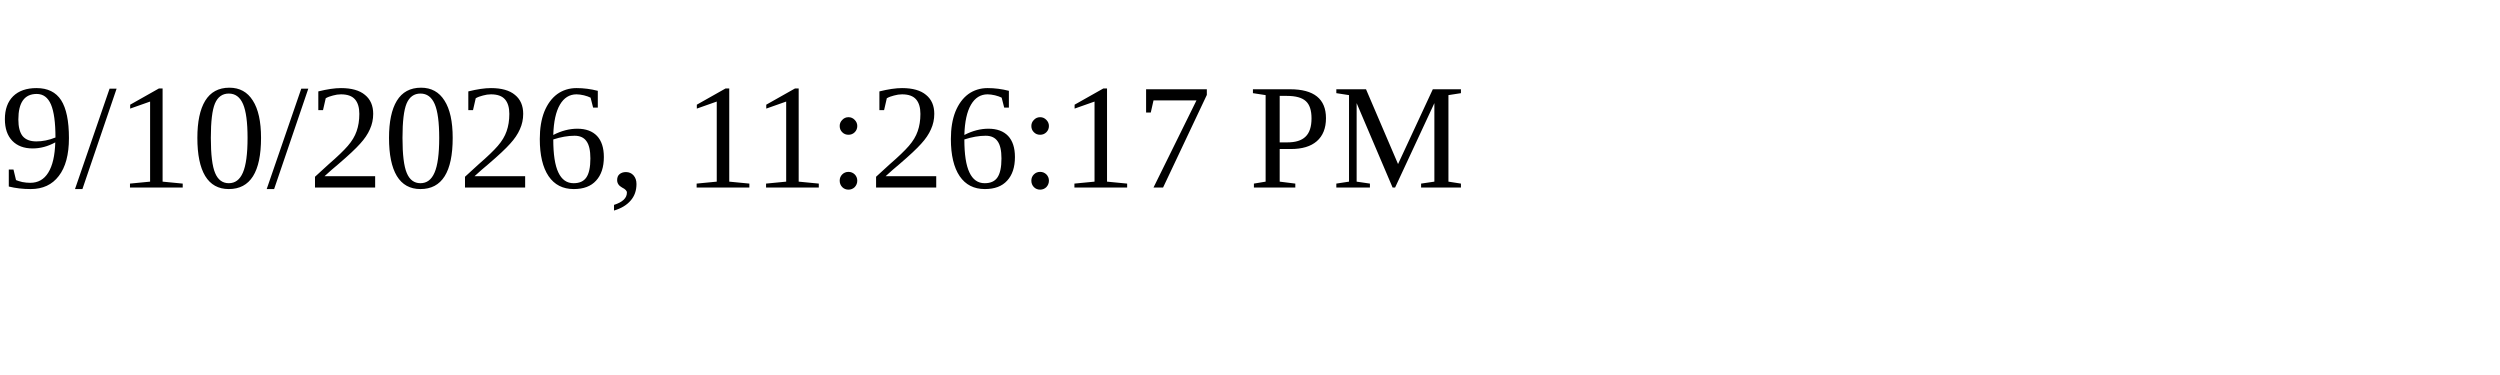
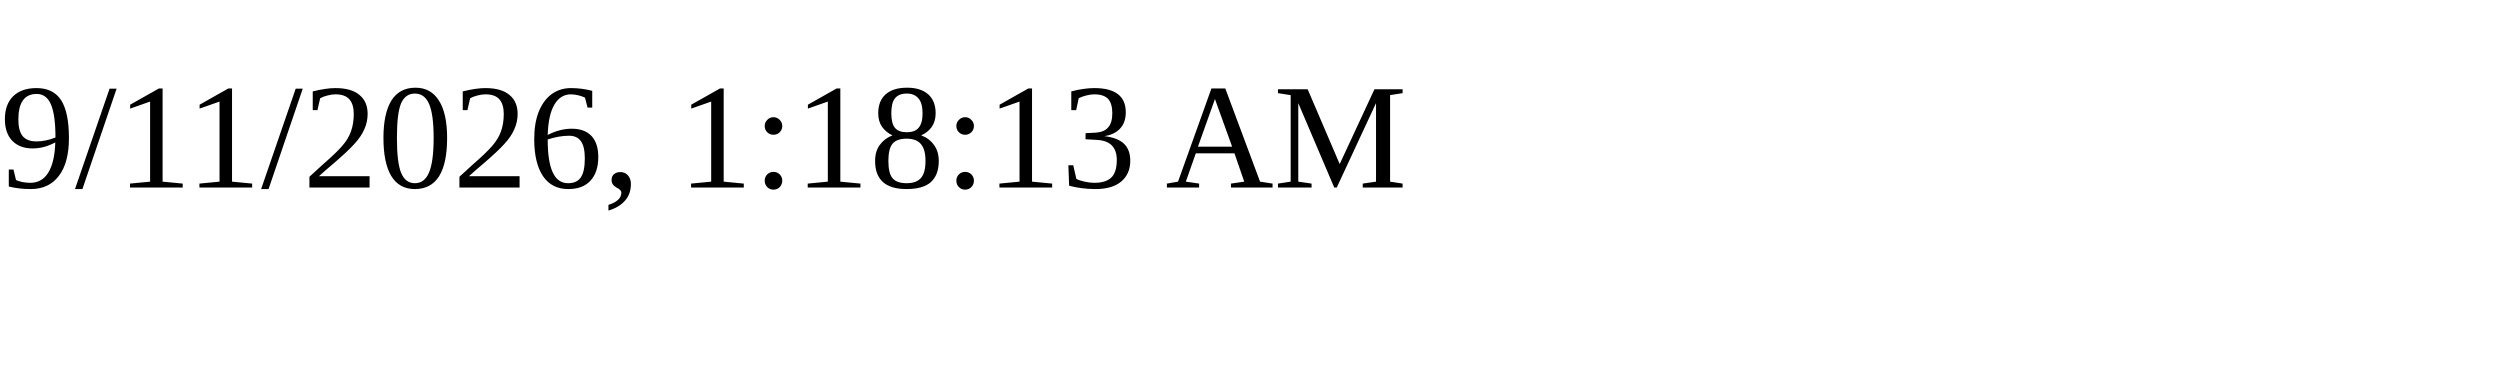
<svg xmlns="http://www.w3.org/2000/svg" height="30" width="200">
-   <text x="0" y="15">9/10/2026, 11:26:17 PM</text>
+   <text x="0" y="15">9/11/2026, 1:18:13 AM</text>
</svg>
